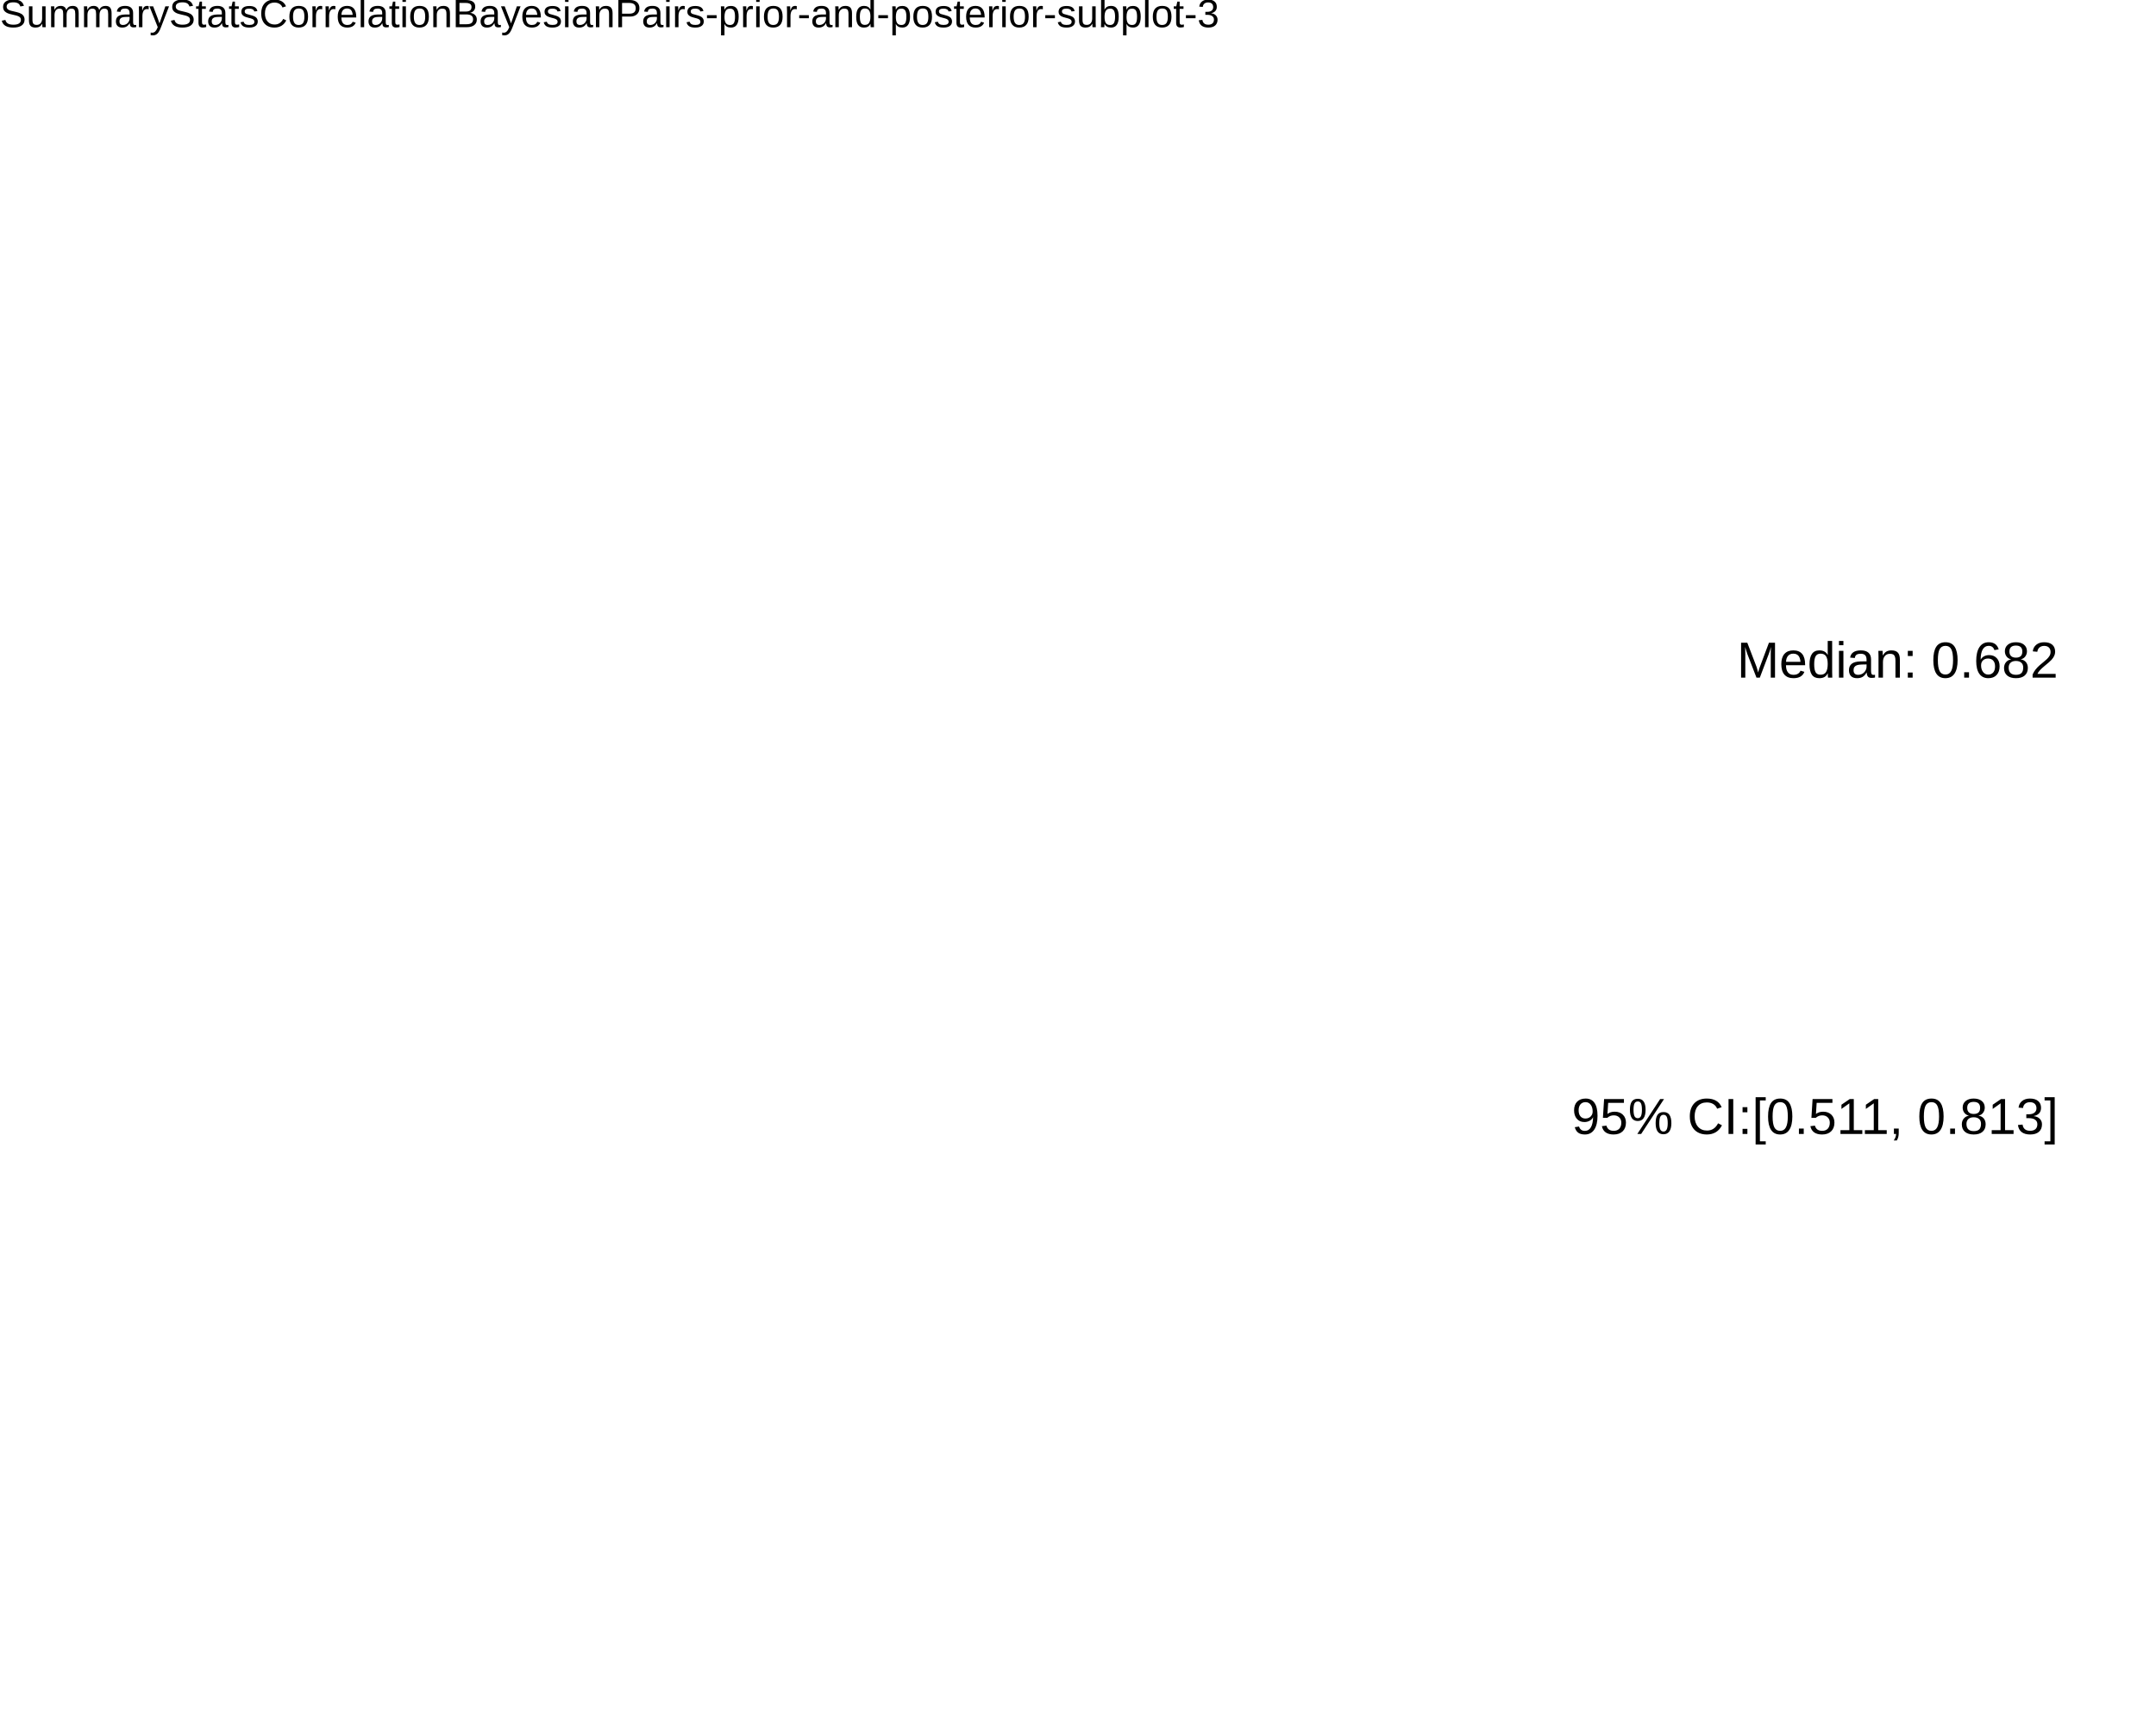
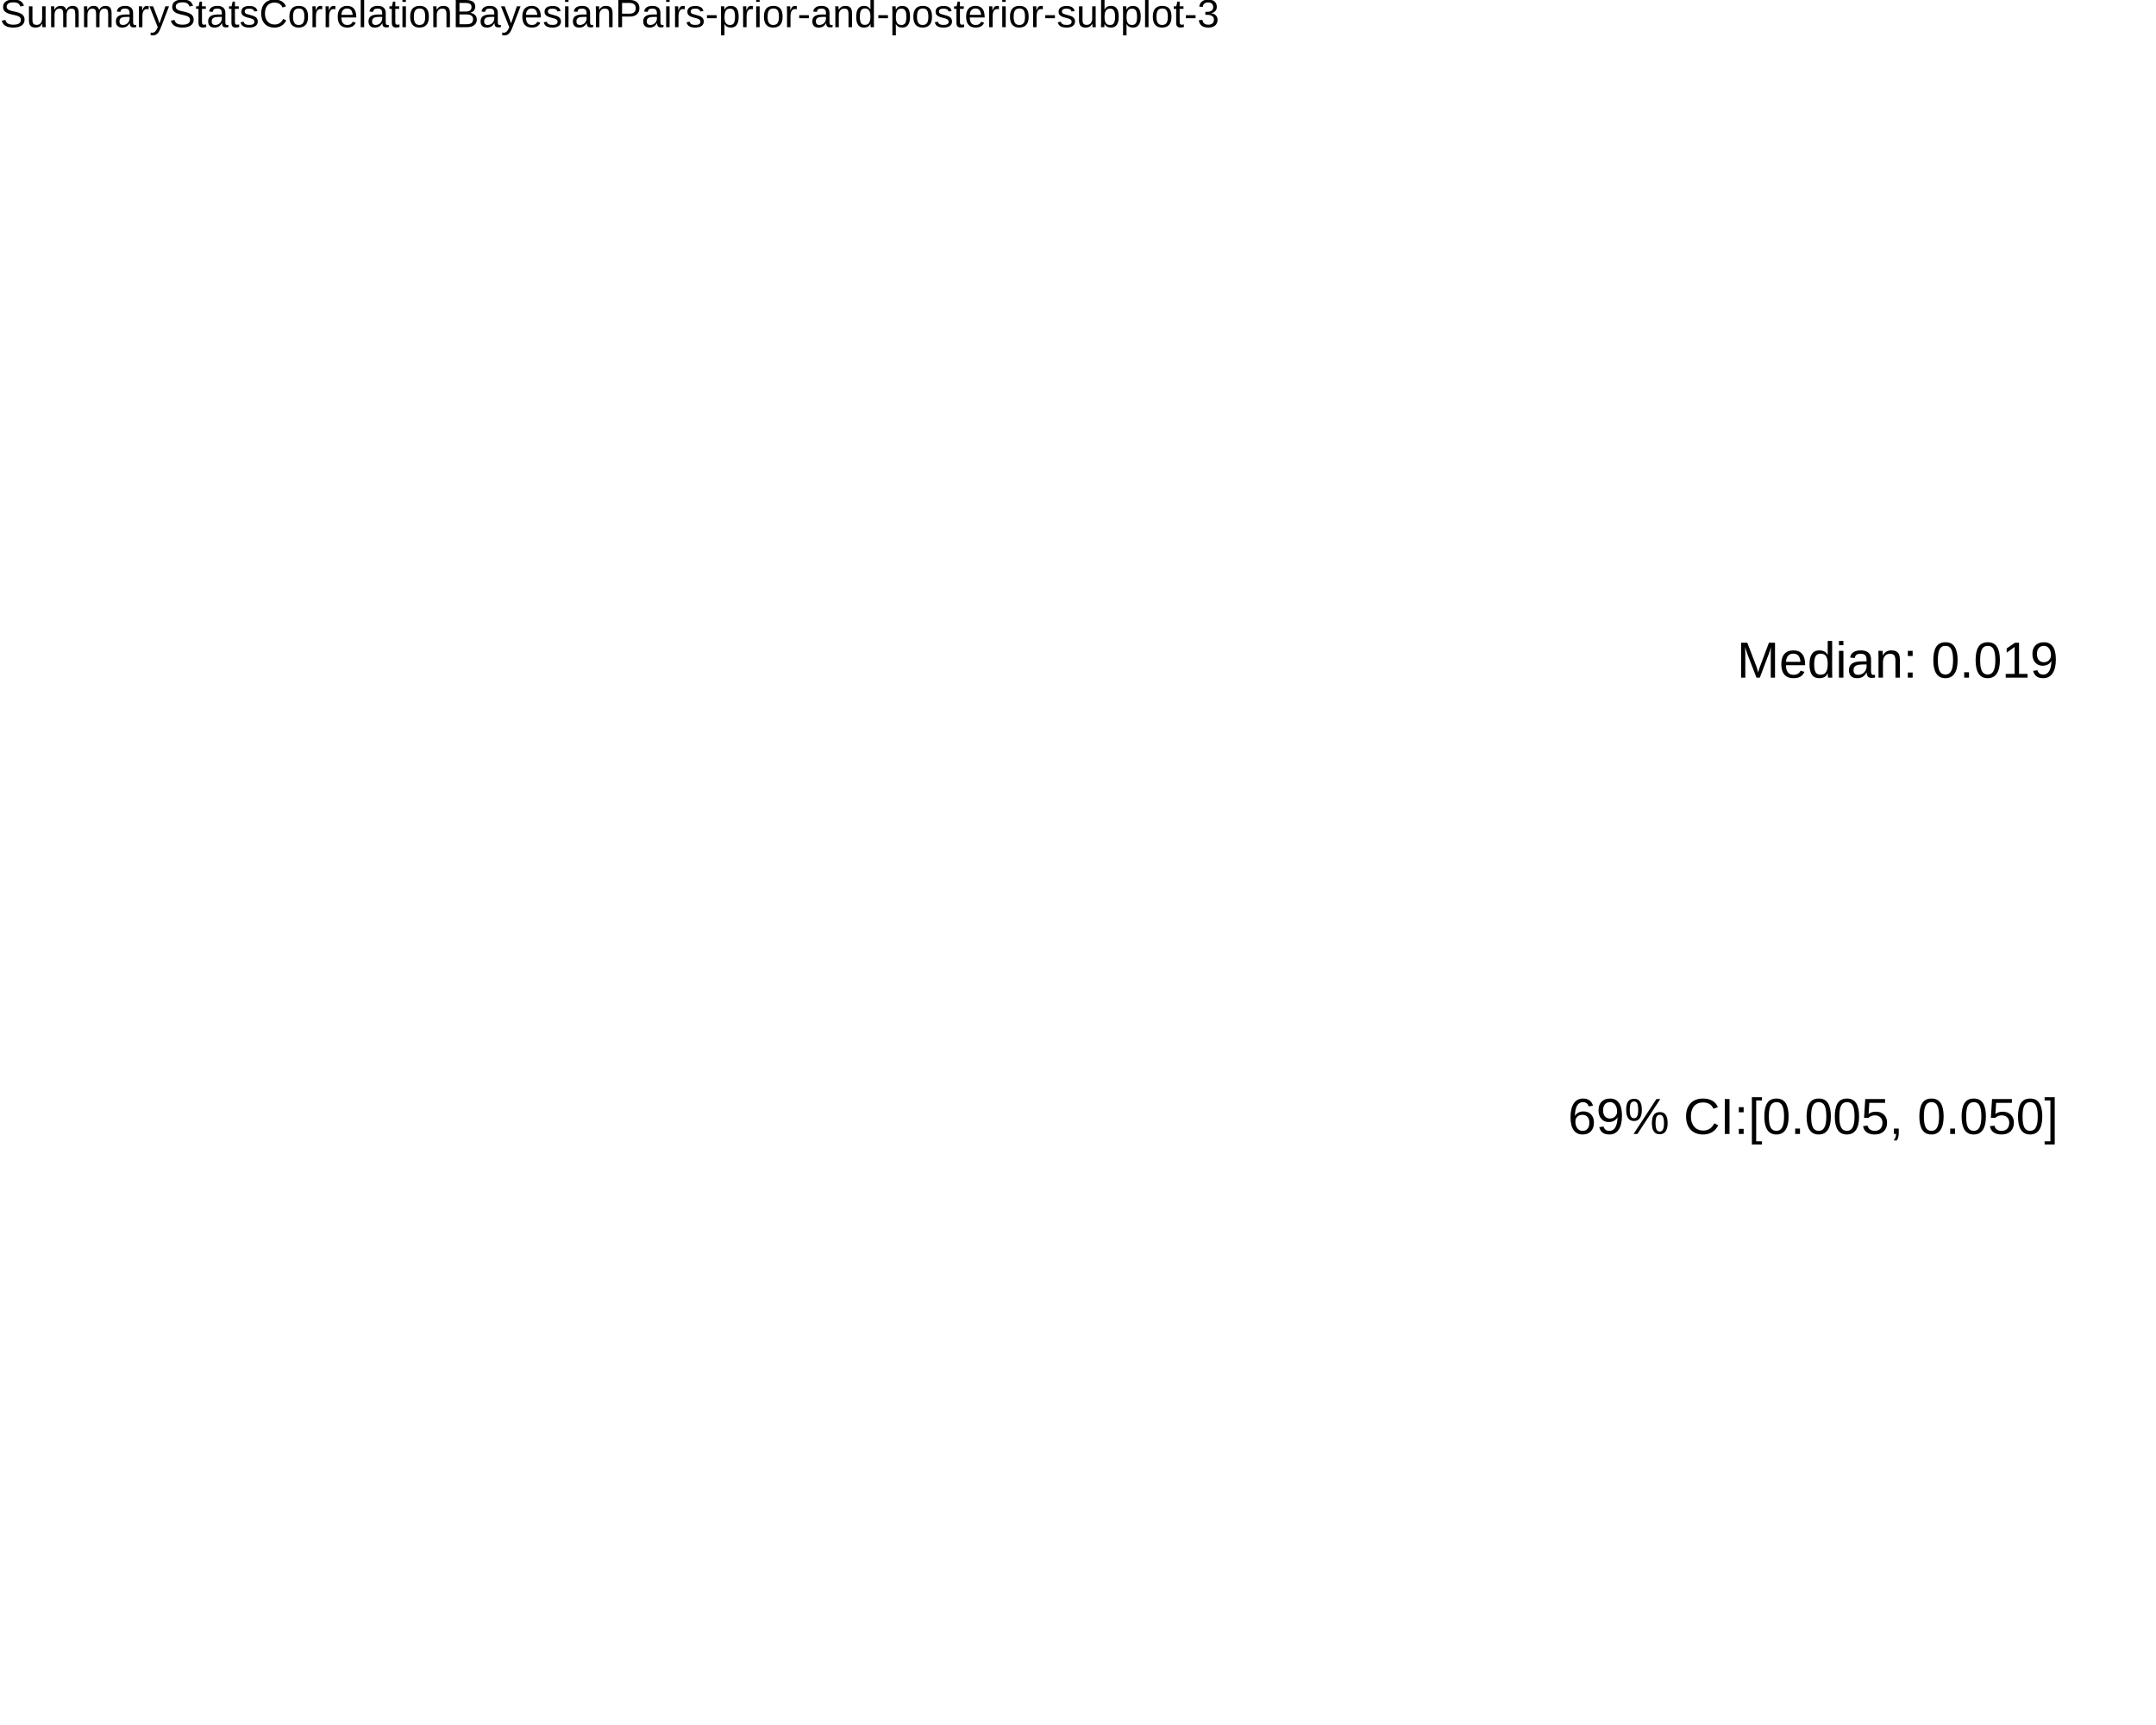
<svg xmlns="http://www.w3.org/2000/svg" viewBox="0 0 720.00 576.00">
  <defs>
    <style type="text/css">
    line, polyline, polygon, path, rect, circle {
      fill: none;
      stroke: #000000;
      stroke-linecap: round;
      stroke-linejoin: round;
      stroke-miterlimit: 10.00;
    }
  </style>
  </defs>
  <rect width="100%" height="100%" style="stroke: none; fill: #FFFFFF;" />
  <rect x="0.00" y="0.00" width="720.00" height="576.00" style="stroke-width: 10.67; stroke: none;" />
  <defs>
    <clipPath id="cpMC4wMHw3MjAuMDB8NTc2LjAwfDE3LjI5">
      <rect x="0.00" y="17.29" width="720.00" height="558.71" />
    </clipPath>
  </defs>
  <rect x="0.00" y="17.29" width="720.00" height="558.71" style="stroke-width: 10.67; stroke: none;" clip-path="url(#cpMC4wMHw3MjAuMDB8NTc2LjAwfDE3LjI5)" />
  <g clip-path="url(#cpMC4wMHw3MjAuMDB8NTc2LjAwfDE3LjI5)">
-     <text x="524.87" y="378.65" style="font-size: 16.93px; font-family: Liberation Sans;" textLength="162.41px" lengthAdjust="spacingAndGlyphs">95% CI:[0.511, 0.813]</text>
+     <text x="523.62" y="378.65" style="font-size: 16.93px; font-family: Liberation Sans;" textLength="163.66px" lengthAdjust="spacingAndGlyphs">69% CI:[0.005, 0.050]</text>
  </g>
  <g clip-path="url(#cpMC4wMHw3MjAuMDB8NTc2LjAwfDE3LjI5)">
-     <text x="580.05" y="226.28" style="font-size: 16.93px; font-family: Liberation Sans;" textLength="107.22px" lengthAdjust="spacingAndGlyphs">Median: 0.682</text>
+     <text x="580.05" y="226.28" style="font-size: 16.93px; font-family: Liberation Sans;" textLength="107.22px" lengthAdjust="spacingAndGlyphs">Median: 0.019</text>
  </g>
  <defs>
    <clipPath id="cpMC4wMHw3MjAuMDB8NTc2LjAwfDAuMDA=">
      <rect x="0.00" y="0.00" width="720.00" height="576.00" />
    </clipPath>
  </defs>
  <g clip-path="url(#cpMC4wMHw3MjAuMDB8NTc2LjAwfDAuMDA=)">
    <text x="0.00" y="9.08" style="font-size: 13.20px; font-family: Liberation Sans;" textLength="406.62px" lengthAdjust="spacingAndGlyphs">SummaryStatsCorrelationBayesianPairs-prior-and-posterior-subplot-3</text>
  </g>
</svg>
